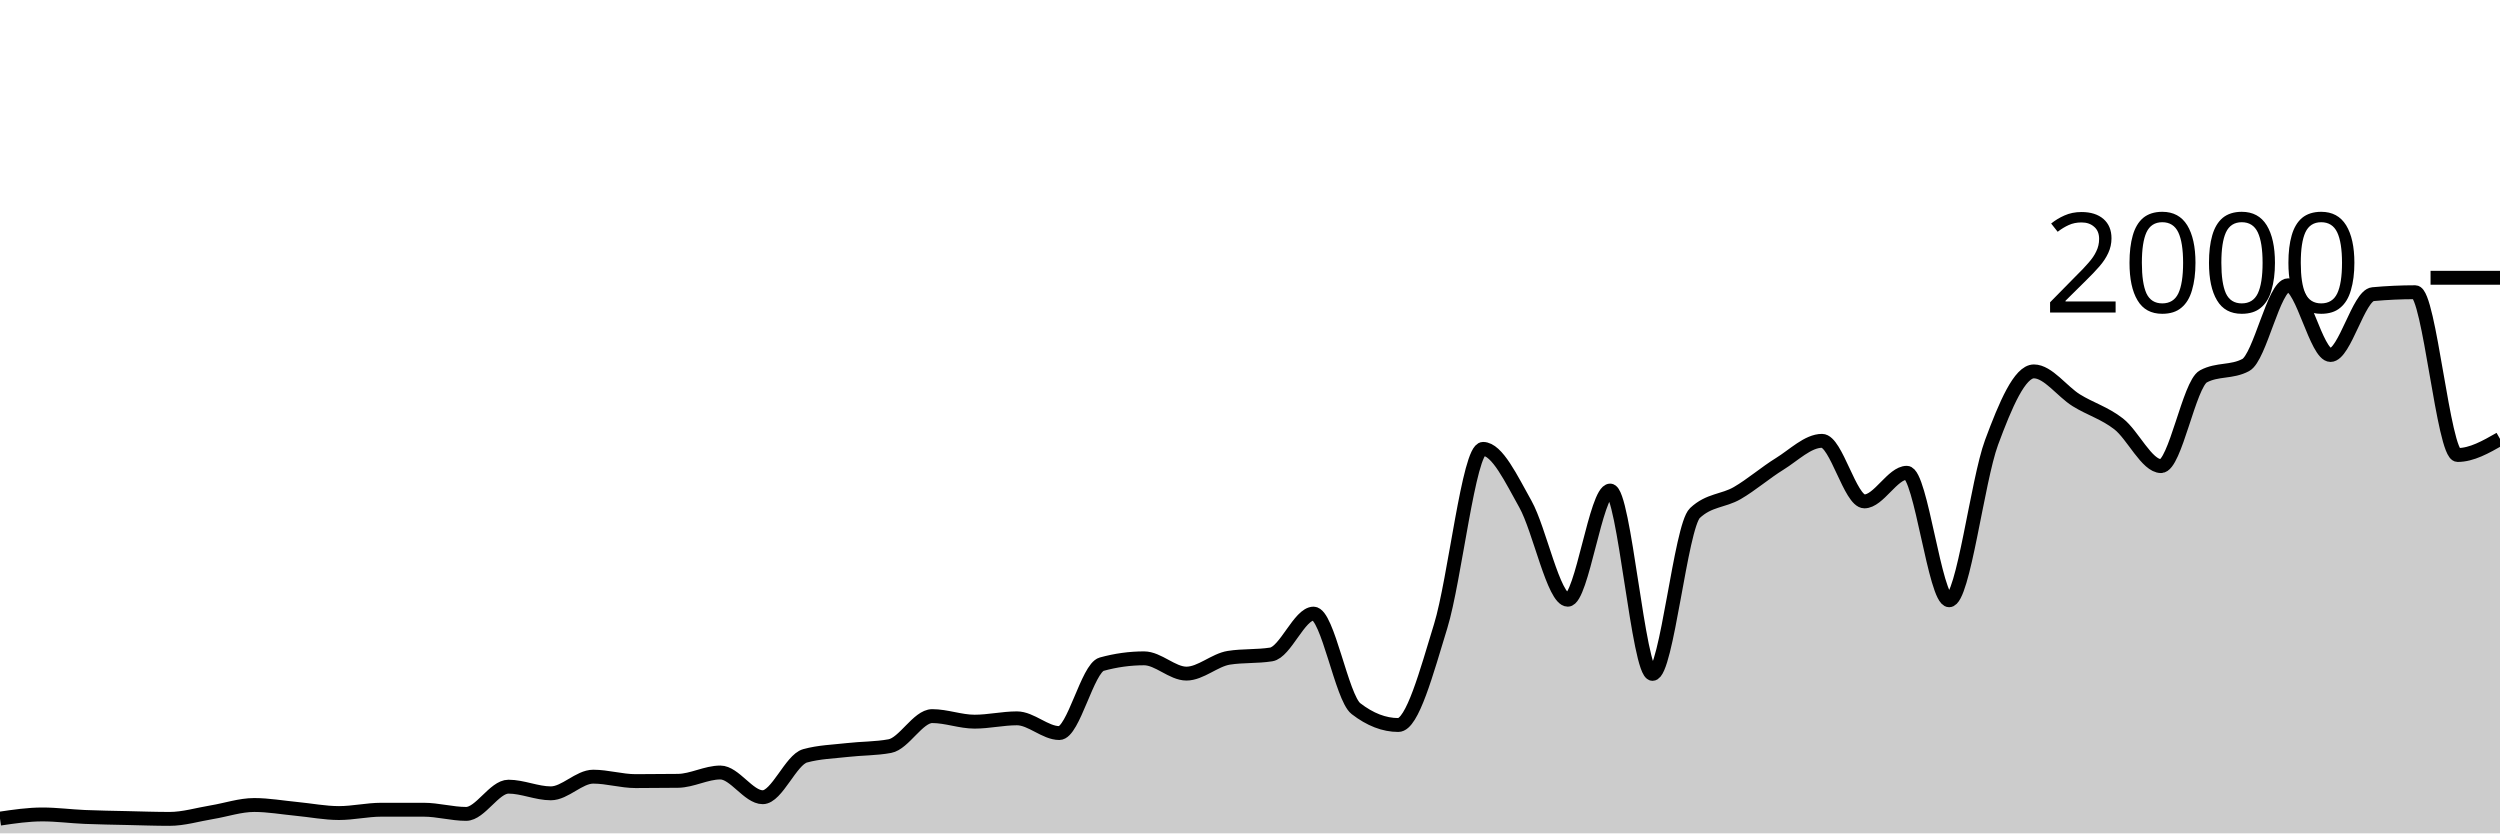
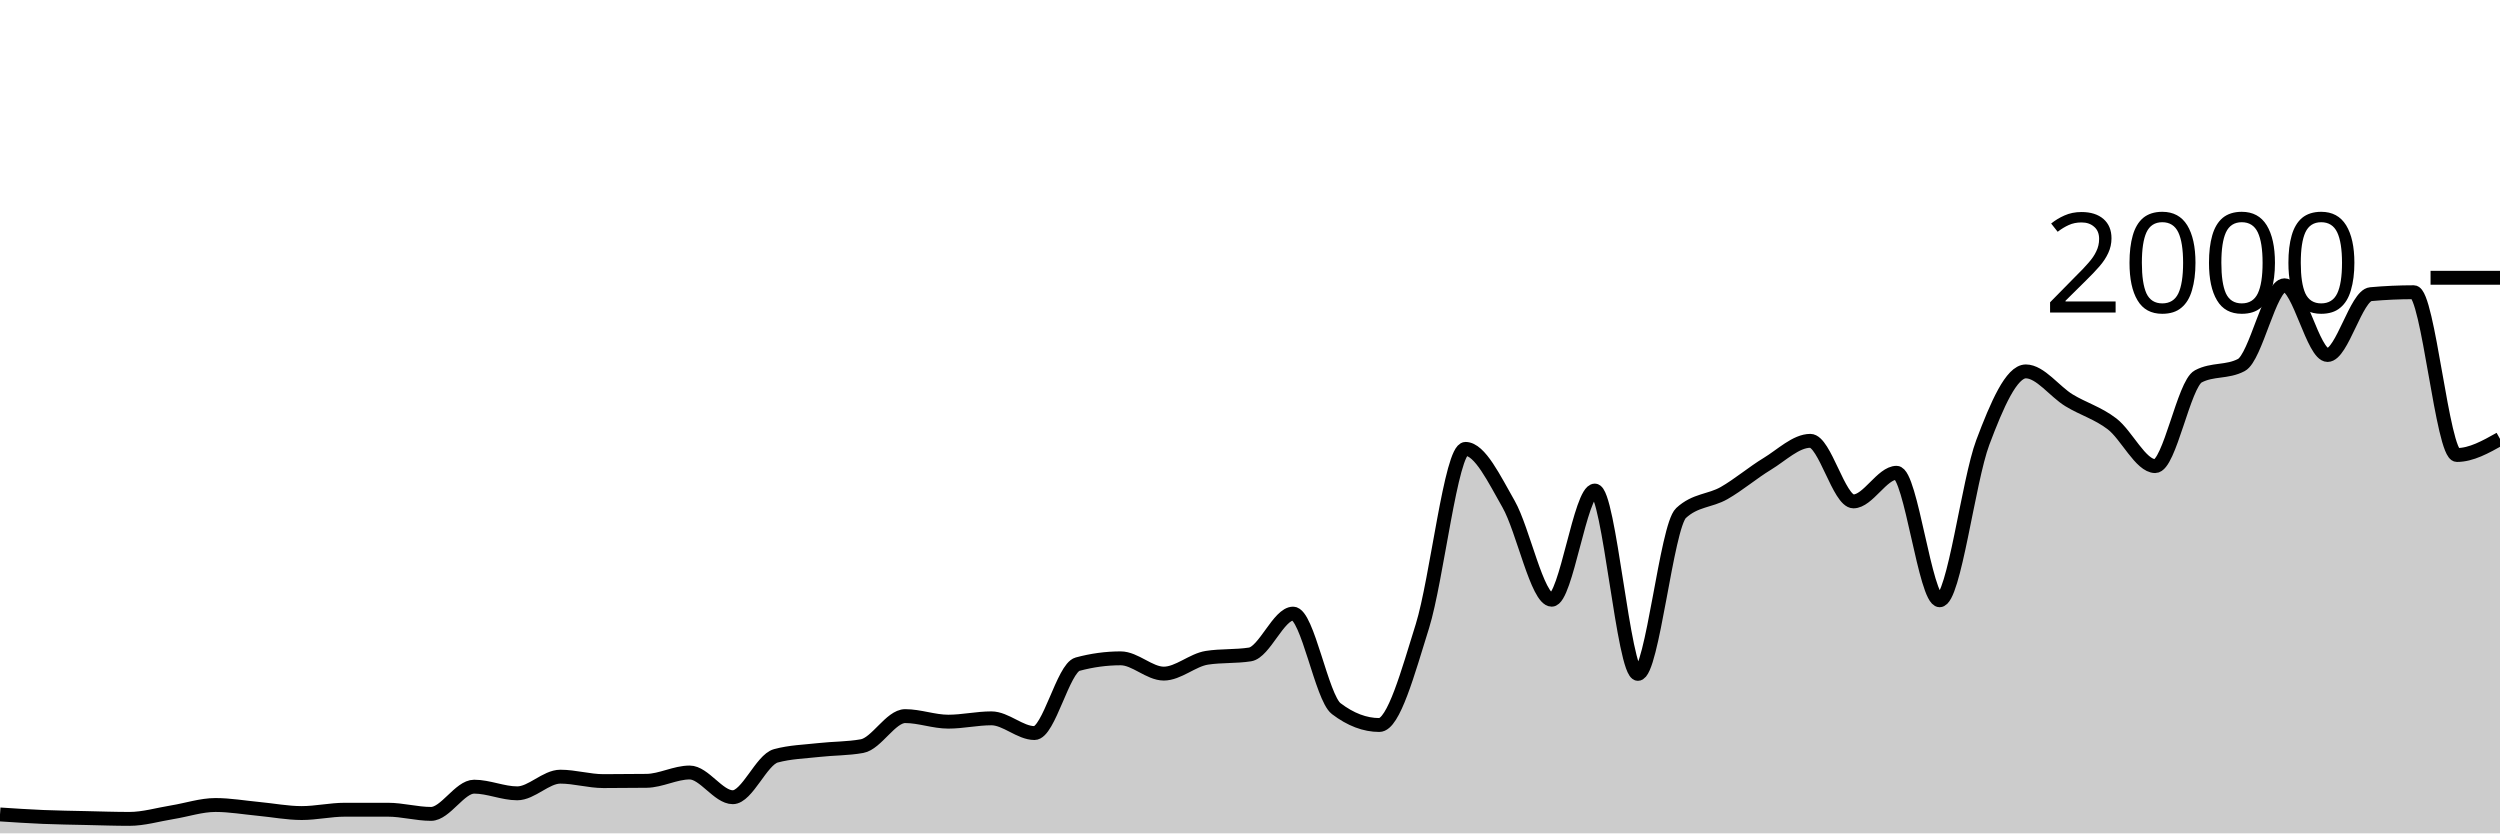
<svg xmlns="http://www.w3.org/2000/svg" viewBox="0 0 180 60">
  <g transform="translate(0,20)">
-     <path class="area" fill="rgba(0, 0, 0, 0.2)" d="M0,38.94C1.017,38.79,2.034,38.64,3.051,38.64C4.068,38.64,5.085,38.777,6.102,38.82C7.119,38.863,8.136,38.877,9.153,38.9C10.169,38.923,11.186,38.96,12.203,38.96C13.22,38.96,14.237,38.647,15.254,38.48C16.271,38.313,17.288,37.96,18.305,37.96C19.322,37.96,20.339,38.143,21.356,38.24C22.373,38.337,23.39,38.54,24.407,38.54C25.424,38.54,26.441,38.3,27.458,38.3C28.475,38.3,29.492,38.3,30.508,38.3C31.525,38.3,32.542,38.6,33.559,38.6C34.576,38.6,35.593,36.64,36.61,36.64C37.627,36.64,38.644,37.12,39.661,37.12C40.678,37.12,41.695,35.92,42.712,35.92C43.729,35.92,44.746,36.24,45.763,36.24C46.78,36.24,47.797,36.233,48.814,36.22C49.831,36.207,50.847,35.62,51.864,35.62C52.881,35.62,53.898,37.4,54.915,37.4C55.932,37.4,56.949,34.7,57.966,34.42C58.983,34.14,60,34.117,61.017,34C62.034,33.883,63.051,33.907,64.068,33.72C65.085,33.533,66.102,31.56,67.119,31.56C68.136,31.56,69.153,31.96,70.169,31.96C71.186,31.96,72.203,31.72,73.22,31.72C74.237,31.72,75.254,32.78,76.271,32.78C77.288,32.78,78.305,28.1,79.322,27.82C80.339,27.54,81.356,27.4,82.373,27.4C83.39,27.4,84.407,28.5,85.424,28.5C86.441,28.5,87.458,27.52,88.475,27.36C89.492,27.2,90.508,27.28,91.525,27.12C92.542,26.96,93.559,24.18,94.576,24.18C95.593,24.18,96.61,30.233,97.627,31.02C98.644,31.807,99.661,32.2,100.678,32.2C101.695,32.2,102.712,28.393,103.729,25.08C104.746,21.767,105.763,12.32,106.78,12.32C107.797,12.32,108.814,14.49,109.831,16.3C110.847,18.11,111.864,23.18,112.881,23.18C113.898,23.18,114.915,15.32,115.932,15.32C116.949,15.32,117.966,28.52,118.983,28.52C120,28.52,121.017,17.9,122.034,16.94C123.051,15.98,124.068,16.09,125.085,15.5C126.102,14.91,127.119,14.027,128.136,13.4C129.153,12.773,130.169,11.74,131.186,11.74C132.203,11.74,133.22,16.1,134.237,16.1C135.254,16.1,136.271,14.04,137.288,14.04C138.305,14.04,139.322,23.22,140.339,23.22C141.356,23.22,142.373,14.607,143.39,11.86C144.407,9.113,145.424,6.74,146.441,6.74C147.458,6.74,148.475,8.19,149.492,8.82C150.508,9.45,151.525,9.73,152.542,10.52C153.559,11.31,154.576,13.56,155.593,13.56C156.61,13.56,157.627,7.647,158.644,7.1C159.661,6.553,160.678,6.827,161.695,6.28C162.712,5.733,163.729,0.54,164.746,0.54C165.763,0.54,166.78,5.56,167.797,5.56C168.814,5.56,169.831,1.273,170.847,1.18C171.864,1.087,172.881,1.04,173.898,1.04C174.915,1.04,175.932,12.76,176.949,12.76C177.966,12.76,178.983,12.18,180,11.6L180,40C178.983,40,177.966,40,176.949,40C175.932,40,174.915,40,173.898,40C172.881,40,171.864,40,170.847,40C169.831,40,168.814,40,167.797,40C166.78,40,165.763,40,164.746,40C163.729,40,162.712,40,161.695,40C160.678,40,159.661,40,158.644,40C157.627,40,156.61,40,155.593,40C154.576,40,153.559,40,152.542,40C151.525,40,150.508,40,149.492,40C148.475,40,147.458,40,146.441,40C145.424,40,144.407,40,143.39,40C142.373,40,141.356,40,140.339,40C139.322,40,138.305,40,137.288,40C136.271,40,135.254,40,134.237,40C133.22,40,132.203,40,131.186,40C130.169,40,129.153,40,128.136,40C127.119,40,126.102,40,125.085,40C124.068,40,123.051,40,122.034,40C121.017,40,120,40,118.983,40C117.966,40,116.949,40,115.932,40C114.915,40,113.898,40,112.881,40C111.864,40,110.847,40,109.831,40C108.814,40,107.797,40,106.78,40C105.763,40,104.746,40,103.729,40C102.712,40,101.695,40,100.678,40C99.661,40,98.644,40,97.627,40C96.61,40,95.593,40,94.576,40C93.559,40,92.542,40,91.525,40C90.508,40,89.492,40,88.475,40C87.458,40,86.441,40,85.424,40C84.407,40,83.39,40,82.373,40C81.356,40,80.339,40,79.322,40C78.305,40,77.288,40,76.271,40C75.254,40,74.237,40,73.22,40C72.203,40,71.186,40,70.169,40C69.153,40,68.136,40,67.119,40C66.102,40,65.085,40,64.068,40C63.051,40,62.034,40,61.017,40C60,40,58.983,40,57.966,40C56.949,40,55.932,40,54.915,40C53.898,40,52.881,40,51.864,40C50.847,40,49.831,40,48.814,40C47.797,40,46.78,40,45.763,40C44.746,40,43.729,40,42.712,40C41.695,40,40.678,40,39.661,40C38.644,40,37.627,40,36.61,40C35.593,40,34.576,40,33.559,40C32.542,40,31.525,40,30.508,40C29.492,40,28.475,40,27.458,40C26.441,40,25.424,40,24.407,40C23.39,40,22.373,40,21.356,40C20.339,40,19.322,40,18.305,40C17.288,40,16.271,40,15.254,40C14.237,40,13.22,40,12.203,40C11.186,40,10.169,40,9.153,40C8.136,40,7.119,40,6.102,40C5.085,40,4.068,40,3.051,40C2.034,40,1.017,40,0,40Z" />
-     <path class="line" stroke="black" fill="none" d="M0,38.94C1.017,38.79,2.034,38.64,3.051,38.64C4.068,38.64,5.085,38.777,6.102,38.82C7.119,38.863,8.136,38.877,9.153,38.9C10.169,38.923,11.186,38.96,12.203,38.96C13.22,38.96,14.237,38.647,15.254,38.48C16.271,38.313,17.288,37.96,18.305,37.96C19.322,37.96,20.339,38.143,21.356,38.24C22.373,38.337,23.39,38.54,24.407,38.54C25.424,38.54,26.441,38.3,27.458,38.3C28.475,38.3,29.492,38.3,30.508,38.3C31.525,38.3,32.542,38.6,33.559,38.6C34.576,38.6,35.593,36.64,36.61,36.64C37.627,36.64,38.644,37.12,39.661,37.12C40.678,37.12,41.695,35.92,42.712,35.92C43.729,35.92,44.746,36.24,45.763,36.24C46.78,36.24,47.797,36.233,48.814,36.22C49.831,36.207,50.847,35.62,51.864,35.62C52.881,35.62,53.898,37.4,54.915,37.4C55.932,37.4,56.949,34.7,57.966,34.42C58.983,34.14,60,34.117,61.017,34C62.034,33.883,63.051,33.907,64.068,33.72C65.085,33.533,66.102,31.56,67.119,31.56C68.136,31.56,69.153,31.96,70.169,31.96C71.186,31.96,72.203,31.72,73.22,31.72C74.237,31.72,75.254,32.78,76.271,32.78C77.288,32.78,78.305,28.1,79.322,27.82C80.339,27.54,81.356,27.4,82.373,27.4C83.39,27.4,84.407,28.5,85.424,28.5C86.441,28.5,87.458,27.52,88.475,27.36C89.492,27.2,90.508,27.28,91.525,27.12C92.542,26.96,93.559,24.18,94.576,24.18C95.593,24.18,96.61,30.233,97.627,31.02C98.644,31.807,99.661,32.2,100.678,32.2C101.695,32.2,102.712,28.393,103.729,25.08C104.746,21.767,105.763,12.32,106.78,12.32C107.797,12.32,108.814,14.49,109.831,16.3C110.847,18.11,111.864,23.18,112.881,23.18C113.898,23.18,114.915,15.32,115.932,15.32C116.949,15.32,117.966,28.52,118.983,28.52C120,28.52,121.017,17.9,122.034,16.94C123.051,15.98,124.068,16.09,125.085,15.5C126.102,14.91,127.119,14.027,128.136,13.4C129.153,12.773,130.169,11.74,131.186,11.74C132.203,11.74,133.22,16.1,134.237,16.1C135.254,16.1,136.271,14.04,137.288,14.04C138.305,14.04,139.322,23.22,140.339,23.22C141.356,23.22,142.373,14.607,143.39,11.86C144.407,9.113,145.424,6.74,146.441,6.74C147.458,6.74,148.475,8.19,149.492,8.82C150.508,9.45,151.525,9.73,152.542,10.52C153.559,11.31,154.576,13.56,155.593,13.56C156.61,13.56,157.627,7.647,158.644,7.1C159.661,6.553,160.678,6.827,161.695,6.28C162.712,5.733,163.729,0.54,164.746,0.54C165.763,0.54,166.78,5.56,167.797,5.56C168.814,5.56,169.831,1.273,170.847,1.18C171.864,1.087,172.881,1.04,173.898,1.04C174.915,1.04,175.932,12.76,176.949,12.76C177.966,12.76,178.983,12.18,180,11.6" />
+     <path class="area" fill="rgba(0, 0, 0, 0.2)" d="M0,38.64C1.034,38.708,2.069,38.777,3.103,38.82C4.138,38.863,5.172,38.877,6.207,38.9C7.241,38.923,8.276,38.96,9.31,38.96C10.345,38.96,11.379,38.647,12.414,38.48C13.448,38.313,14.483,37.96,15.517,37.96C16.552,37.96,17.586,38.143,18.621,38.24C19.655,38.337,20.69,38.54,21.724,38.54C22.759,38.54,23.793,38.3,24.828,38.3C25.862,38.3,26.897,38.3,27.931,38.3C28.966,38.3,30,38.6,31.034,38.6C32.069,38.6,33.103,36.64,34.138,36.64C35.172,36.64,36.207,37.12,37.241,37.12C38.276,37.12,39.31,35.92,40.345,35.92C41.379,35.92,42.414,36.24,43.448,36.24C44.483,36.24,45.517,36.233,46.552,36.22C47.586,36.207,48.621,35.62,49.655,35.62C50.69,35.62,51.724,37.4,52.759,37.4C53.793,37.4,54.828,34.7,55.862,34.42C56.897,34.14,57.931,34.117,58.966,34C60,33.883,61.034,33.907,62.069,33.72C63.103,33.533,64.138,31.56,65.172,31.56C66.207,31.56,67.241,31.96,68.276,31.96C69.31,31.96,70.345,31.72,71.379,31.72C72.414,31.72,73.448,32.78,74.483,32.78C75.517,32.78,76.552,28.1,77.586,27.82C78.621,27.54,79.655,27.4,80.69,27.4C81.724,27.4,82.759,28.5,83.793,28.5C84.828,28.5,85.862,27.52,86.897,27.36C87.931,27.2,88.966,27.28,90,27.12C91.034,26.96,92.069,24.18,93.103,24.18C94.138,24.18,95.172,30.233,96.207,31.02C97.241,31.807,98.276,32.2,99.31,32.2C100.345,32.2,101.379,28.393,102.414,25.08C103.448,21.767,104.483,12.32,105.517,12.32C106.552,12.32,107.586,14.49,108.621,16.3C109.655,18.11,110.69,23.18,111.724,23.18C112.759,23.18,113.793,15.32,114.828,15.32C115.862,15.32,116.897,28.52,117.931,28.52C118.966,28.52,120,17.9,121.034,16.94C122.069,15.98,123.103,16.09,124.138,15.5C125.172,14.91,126.207,14.027,127.241,13.4C128.276,12.773,129.31,11.74,130.345,11.74C131.379,11.74,132.414,16.1,133.448,16.1C134.483,16.1,135.517,14.04,136.552,14.04C137.586,14.04,138.621,23.22,139.655,23.22C140.69,23.22,141.724,14.607,142.759,11.86C143.793,9.113,144.828,6.74,145.862,6.74C146.897,6.74,147.931,8.19,148.966,8.82C150,9.45,151.034,9.73,152.069,10.52C153.103,11.31,154.138,13.56,155.172,13.56C156.207,13.56,157.241,7.647,158.276,7.1C159.31,6.553,160.345,6.827,161.379,6.28C162.414,5.733,163.448,0.54,164.483,0.54C165.517,0.54,166.552,5.56,167.586,5.56C168.621,5.56,169.655,1.273,170.69,1.18C171.724,1.087,172.759,1.04,173.793,1.04C174.828,1.04,175.862,12.76,176.897,12.76C177.931,12.76,178.966,12.18,180,11.6L180,40C178.966,40,177.931,40,176.897,40C175.862,40,174.828,40,173.793,40C172.759,40,171.724,40,170.69,40C169.655,40,168.621,40,167.586,40C166.552,40,165.517,40,164.483,40C163.448,40,162.414,40,161.379,40C160.345,40,159.31,40,158.276,40C157.241,40,156.207,40,155.172,40C154.138,40,153.103,40,152.069,40C151.034,40,150,40,148.966,40C147.931,40,146.897,40,145.862,40C144.828,40,143.793,40,142.759,40C141.724,40,140.69,40,139.655,40C138.621,40,137.586,40,136.552,40C135.517,40,134.483,40,133.448,40C132.414,40,131.379,40,130.345,40C129.31,40,128.276,40,127.241,40C126.207,40,125.172,40,124.138,40C123.103,40,122.069,40,121.034,40C120,40,118.966,40,117.931,40C116.897,40,115.862,40,114.828,40C113.793,40,112.759,40,111.724,40C110.69,40,109.655,40,108.621,40C107.586,40,106.552,40,105.517,40C104.483,40,103.448,40,102.414,40C101.379,40,100.345,40,99.31,40C98.276,40,97.241,40,96.207,40C95.172,40,94.138,40,93.103,40C92.069,40,91.034,40,90,40C88.966,40,87.931,40,86.897,40C85.862,40,84.828,40,83.793,40C82.759,40,81.724,40,80.69,40C79.655,40,78.621,40,77.586,40C76.552,40,75.517,40,74.483,40C73.448,40,72.414,40,71.379,40C70.345,40,69.31,40,68.276,40C67.241,40,66.207,40,65.172,40C64.138,40,63.103,40,62.069,40C61.034,40,60,40,58.966,40C57.931,40,56.897,40,55.862,40C54.828,40,53.793,40,52.759,40C51.724,40,50.69,40,49.655,40C48.621,40,47.586,40,46.552,40C45.517,40,44.483,40,43.448,40C42.414,40,41.379,40,40.345,40C39.31,40,38.276,40,37.241,40C36.207,40,35.172,40,34.138,40C33.103,40,32.069,40,31.034,40C30,40,28.966,40,27.931,40C26.897,40,25.862,40,24.828,40C23.793,40,22.759,40,21.724,40C20.69,40,19.655,40,18.621,40C17.586,40,16.552,40,15.517,40C14.483,40,13.448,40,12.414,40C11.379,40,10.345,40,9.31,40C8.276,40,7.241,40,6.207,40C5.172,40,4.138,40,3.103,40C2.069,40,1.034,40,0,40Z" />
+     <path class="line" stroke="black" fill="none" d="M0,38.64C1.034,38.708,2.069,38.777,3.103,38.82C4.138,38.863,5.172,38.877,6.207,38.9C7.241,38.923,8.276,38.96,9.31,38.96C10.345,38.96,11.379,38.647,12.414,38.48C13.448,38.313,14.483,37.96,15.517,37.96C16.552,37.96,17.586,38.143,18.621,38.24C19.655,38.337,20.69,38.54,21.724,38.54C22.759,38.54,23.793,38.3,24.828,38.3C25.862,38.3,26.897,38.3,27.931,38.3C28.966,38.3,30,38.6,31.034,38.6C32.069,38.6,33.103,36.64,34.138,36.64C35.172,36.64,36.207,37.12,37.241,37.12C38.276,37.12,39.31,35.92,40.345,35.92C41.379,35.92,42.414,36.24,43.448,36.24C44.483,36.24,45.517,36.233,46.552,36.22C47.586,36.207,48.621,35.62,49.655,35.62C50.69,35.62,51.724,37.4,52.759,37.4C53.793,37.4,54.828,34.7,55.862,34.42C56.897,34.14,57.931,34.117,58.966,34C60,33.883,61.034,33.907,62.069,33.72C63.103,33.533,64.138,31.56,65.172,31.56C66.207,31.56,67.241,31.96,68.276,31.96C69.31,31.96,70.345,31.72,71.379,31.72C72.414,31.72,73.448,32.78,74.483,32.78C75.517,32.78,76.552,28.1,77.586,27.82C78.621,27.54,79.655,27.4,80.69,27.4C81.724,27.4,82.759,28.5,83.793,28.5C84.828,28.5,85.862,27.52,86.897,27.36C87.931,27.2,88.966,27.28,90,27.12C91.034,26.96,92.069,24.18,93.103,24.18C94.138,24.18,95.172,30.233,96.207,31.02C97.241,31.807,98.276,32.2,99.31,32.2C100.345,32.2,101.379,28.393,102.414,25.08C103.448,21.767,104.483,12.32,105.517,12.32C106.552,12.32,107.586,14.49,108.621,16.3C109.655,18.11,110.69,23.18,111.724,23.18C112.759,23.18,113.793,15.32,114.828,15.32C115.862,15.32,116.897,28.52,117.931,28.52C118.966,28.52,120,17.9,121.034,16.94C122.069,15.98,123.103,16.09,124.138,15.5C125.172,14.91,126.207,14.027,127.241,13.4C128.276,12.773,129.31,11.74,130.345,11.74C131.379,11.74,132.414,16.1,133.448,16.1C134.483,16.1,135.517,14.04,136.552,14.04C137.586,14.04,138.621,23.22,139.655,23.22C140.69,23.22,141.724,14.607,142.759,11.86C143.793,9.113,144.828,6.74,145.862,6.74C146.897,6.74,147.931,8.19,148.966,8.82C150,9.45,151.034,9.73,152.069,10.52C153.103,11.31,154.138,13.56,155.172,13.56C156.207,13.56,157.241,7.647,158.276,7.1C159.31,6.553,160.345,6.827,161.379,6.28C162.414,5.733,163.448,0.54,164.483,0.54C165.517,0.54,166.552,5.56,167.586,5.56C168.621,5.56,169.655,1.273,170.69,1.18C171.724,1.087,172.759,1.04,173.793,1.04C174.828,1.04,175.862,12.76,176.897,12.76C177.931,12.76,178.966,12.18,180,11.6" />
    <path class="axis-ceiling" stroke-width="1" stroke="black" fill="none" d="M175,0L180,0" />
    <text class="axis-ceiling-label" font-family="sans-serif" text-anchor="end" font-size="10px" x="170" y="2.5">2000</text>
  </g>
</svg>
